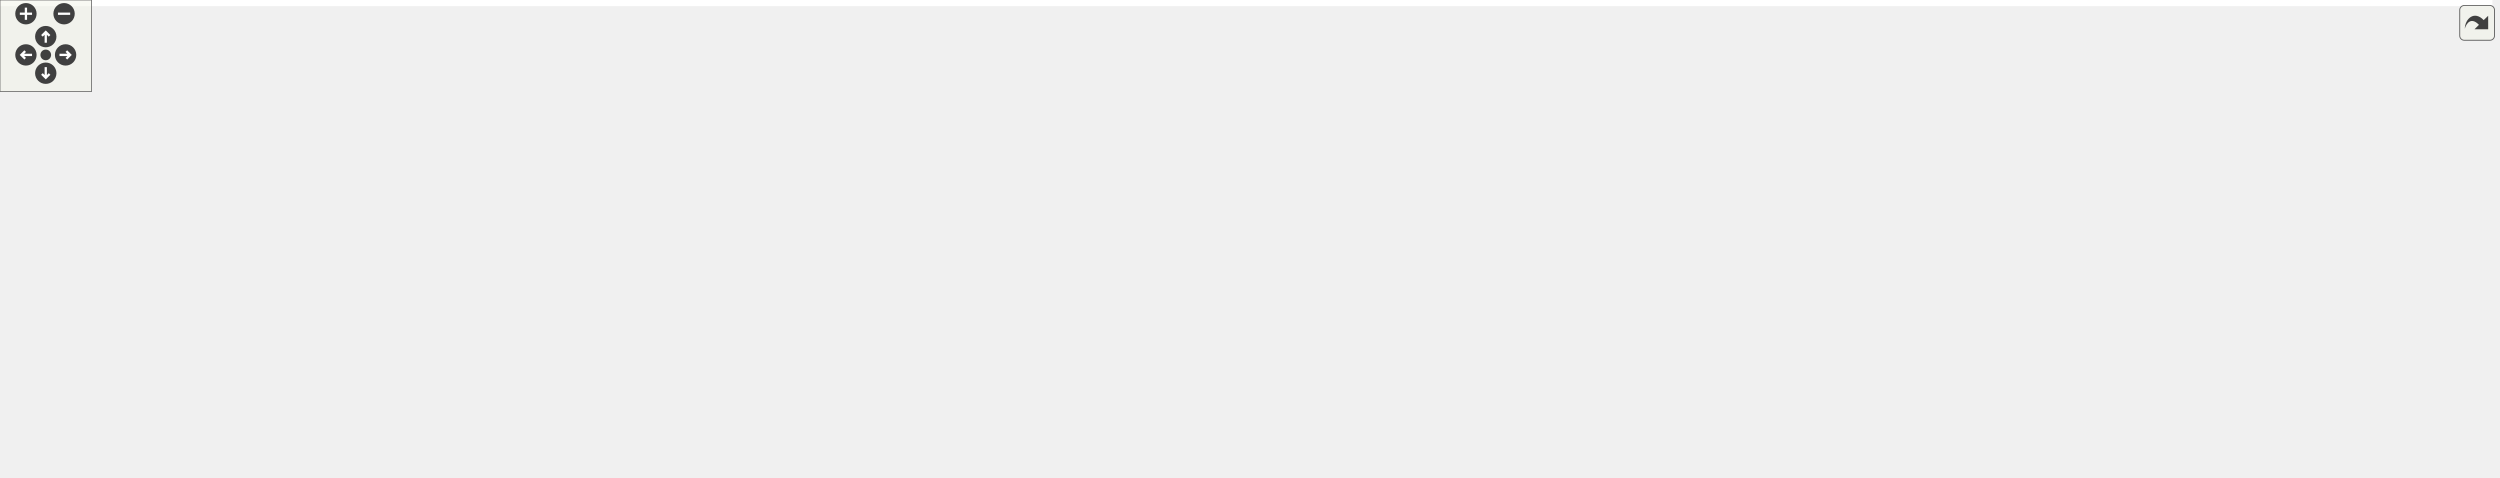
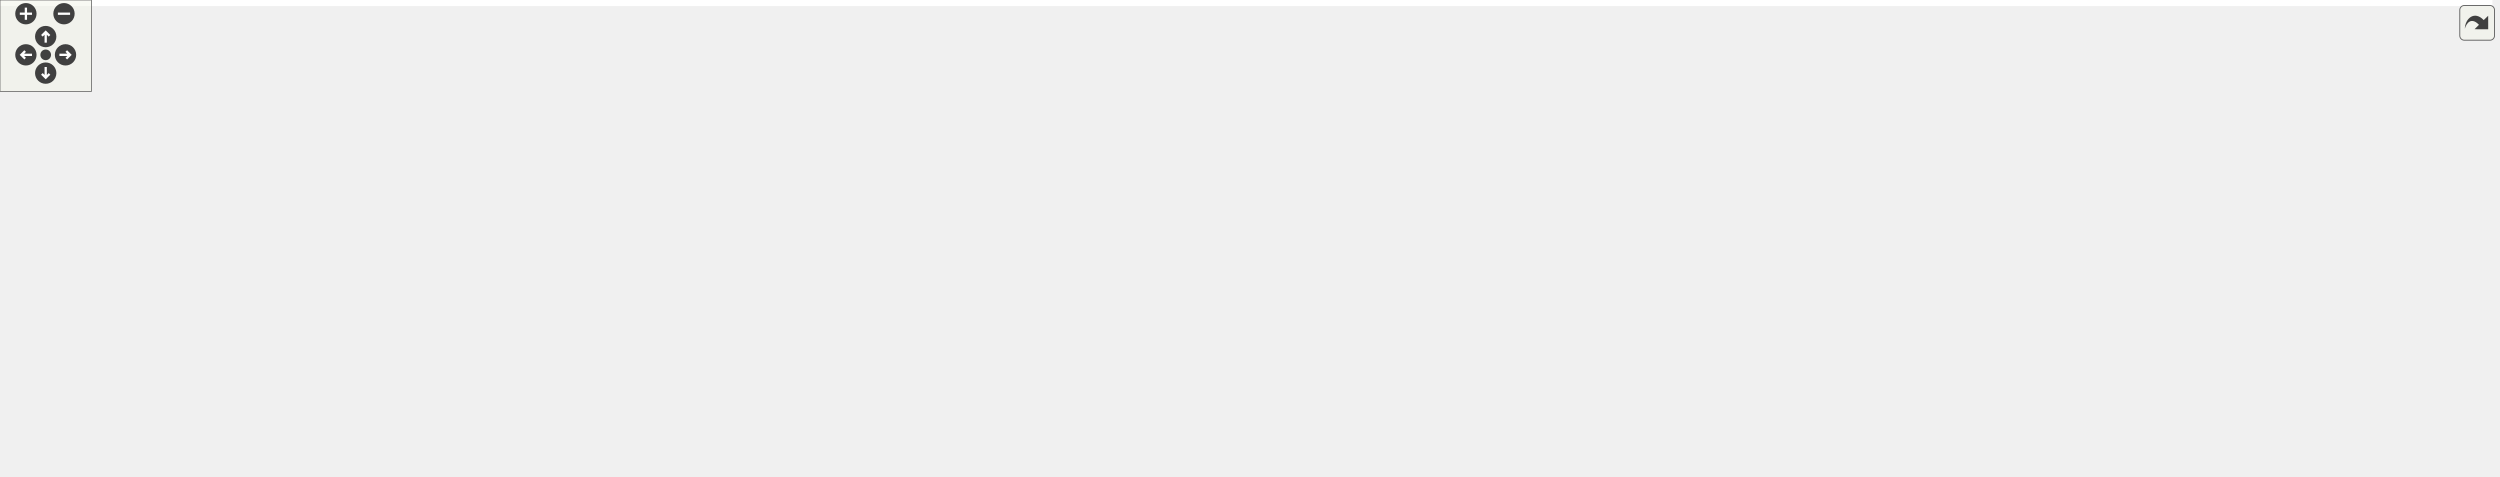
<svg xmlns="http://www.w3.org/2000/svg" xmlns:xlink="http://www.w3.org/1999/xlink" id="main" version="1.1" xml:space="preserve">
  <style type="text/css">
.edge:hover path { stroke: red; }
.edge:hover polygon { stroke: red; fill: red; }
</style>
  <defs>
    <circle id="rim" cx="0" cy="0" r="7" />
    <circle id="rim2" cx="0" cy="0" r="3.5" />
    <g id="zoomPlus">
      <use xlink:href="#rim" fill="#404040">
        <set attributeName="fill" to="#808080" begin="zoomplus.mouseover" end="zoomplus.mouseout" />
      </use>
      <path d="M-4,0h8M0,-4v8" fill="none" stroke="white" stroke-width="1.5" pointer-events="none" />
    </g>
    <g id="zoomMin">
      <use xlink:href="#rim" fill="#404040">
        <set attributeName="fill" to="#808080" begin="zoomminus.mouseover" end="zoomminus.mouseout" />
      </use>
      <path d="M-4,0h8" fill="none" stroke="white" stroke-width="1.5" pointer-events="none" />
    </g>
    <g id="dirArrow">
      <path fill="none" stroke="white" stroke-width="1.5" d="M0,-3.0v7 M-2.5,-0.5L0,-3.0L2.5,-0.5" />
    </g>
    <g id="resetDef">
      <use xlink:href="#rim2" fill="#404040">
        <set attributeName="fill" to="#808080" begin="reset.mouseover" end="reset.mouseout" />
      </use>
    </g>
  </defs>
  <svg id="graph" class="graph">
    <g id="viewport">
-       <polygon fill="white" stroke="transparent" points="-4,4 -4,-252 1634,-252 1634,4 -4,4" />
+       <polygon fill="white" stroke="transparent" points="-4,4 -4,-252 1636,-252 1636,4 -4,4" />
      <g id="node1" class="node">
        <g id="a_node1">
          <a xlink:title=" ">
-             <polygon fill="#bfbfbf" stroke="black" points="1537,-114.5 1537,-133.5 1630,-133.5 1630,-114.5 1537,-114.5" />
-             <text text-anchor="middle" x="1583.5" y="-121.5" font-family="Helvetica,sans-Serif" font-size="10.00">func_8000BD94</text>
+             <polygon fill="#bfbfbf" stroke="black" points="1539,-152.5 1539,-171.5 1632,-171.5 1632,-152.5 1539,-152.5" />
+             <text text-anchor="middle" x="1585.5" y="-159.5" font-family="Helvetica,sans-Serif" font-size="10.00">func_8000BD94</text>
          </a>
        </g>
      </g>
      <g id="node2" class="node">
        <g id="a_node2">
+           <a xlink:href="code__80005FD0_8c.html#a3d324f572c792c0d1e5242d91e8e91f2" target="_top" xlink:title=" ">
+             <polygon fill="white" stroke="black" points="1410,-199.5 1410,-218.5 1503,-218.5 1503,-199.5 1410,-199.5" />
+             <text text-anchor="middle" x="1456.5" y="-206.5" font-family="Helvetica,sans-Serif" font-size="10.00">func_8000CD24</text>
+           </a>
+         </g>
+       </g>
+       <g id="edge1" class="edge">
+         <path fill="none" stroke="midnightblue" d="M1549.34,-175.01C1528.52,-182.72 1502.59,-192.31 1483.6,-199.34" />
+         <polygon fill="midnightblue" stroke="midnightblue" points="1550.64,-178.26 1558.8,-171.51 1548.21,-171.7 1550.64,-178.26" />
+       </g>
+       <g id="node4" class="node">
+         <g id="a_node4">
          <a xlink:href="code__80005FD0_8c.html#a8d21c866c74e866e873dfd2f67c3c8da" target="_top" xlink:title=" ">
-             <polygon fill="white" stroke="black" points="1410,-114.5 1410,-133.5 1501,-133.5 1501,-114.5 1410,-114.5" />
-             <text text-anchor="middle" x="1455.5" y="-121.5" font-family="Helvetica,sans-Serif" font-size="10.00">func_80019890</text>
-           </a>
-         </g>
-       </g>
-       <g id="edge1" class="edge">
-         <path fill="none" stroke="midnightblue" d="M1526.48,-124C1518.04,-124 1509.42,-124 1501.26,-124" />
-         <polygon fill="midnightblue" stroke="midnightblue" points="1526.65,-127.5 1536.65,-124 1526.65,-120.5 1526.65,-127.5" />
+             <polygon fill="white" stroke="black" points="1411,-133.5 1411,-152.5 1502,-152.5 1502,-133.5 1411,-133.5" />
+             <text text-anchor="middle" x="1456.5" y="-140.5" font-family="Helvetica,sans-Serif" font-size="10.00">func_80019890</text>
+           </a>
+         </g>
+       </g>
+       <g id="edge3" class="edge">
+         <path fill="none" stroke="midnightblue" d="M1528.69,-153.65C1519.76,-152.32 1510.63,-150.95 1502.01,-149.66" />
+         <polygon fill="midnightblue" stroke="midnightblue" points="1528.24,-157.12 1538.65,-155.14 1529.28,-150.2 1528.24,-157.12" />
      </g>
      <g id="node3" class="node">
        <g id="a_node3">
+           <a xlink:href="code__80005FD0_8c.html#aebb583cea651e46979b4827eba66cbde" target="_top" xlink:title=" ">
+             <polygon fill="white" stroke="black" points="1282.5,-228.5 1282.5,-247.5 1373.5,-247.5 1373.5,-228.5 1282.5,-228.5" />
+             <text text-anchor="middle" x="1328" y="-235.5" font-family="Helvetica,sans-Serif" font-size="10.00">func_800090F0</text>
+           </a>
+         </g>
+       </g>
+       <g id="edge2" class="edge">
+         <path fill="none" stroke="midnightblue" d="M1403.8,-220.85C1392.79,-223.38 1381.3,-226.01 1370.73,-228.43" />
+         <polygon fill="midnightblue" stroke="midnightblue" points="1404.76,-224.22 1413.73,-218.58 1403.2,-217.4 1404.76,-224.22" />
+       </g>
+       <g id="node5" class="node">
+         <g id="a_node5">
          <a xlink:href="code__80005FD0_8c.html#a7eca821e375d293b4bc6ead44dd26463" target="_top" xlink:title=" ">
-             <polygon fill="white" stroke="black" points="1282,-209.5 1282,-228.5 1373,-228.5 1373,-209.5 1282,-209.5" />
-             <text text-anchor="middle" x="1327.5" y="-216.5" font-family="Helvetica,sans-Serif" font-size="10.00">func_80019E58</text>
-           </a>
-         </g>
-       </g>
-       <g id="edge2" class="edge">
-         <path fill="none" stroke="midnightblue" d="M1433.3,-139.99C1406.97,-159.84 1362.88,-193.08 1341.25,-209.39" />
-         <polygon fill="midnightblue" stroke="midnightblue" points="1435.61,-142.62 1441.49,-133.81 1431.4,-137.03 1435.61,-142.62" />
-       </g>
-       <g id="node12" class="node">
-         <g id="a_node12">
-           <a xlink:href="code__80005FD0_8c.html#ade801375eb2285e6993ba1023fa00b1a" target="_top" xlink:title=" ">
-             <polygon fill="white" stroke="black" points="1281.5,-152.5 1281.5,-171.5 1373.5,-171.5 1373.5,-152.5 1281.5,-152.5" />
-             <text text-anchor="middle" x="1327.5" y="-159.5" font-family="Helvetica,sans-Serif" font-size="10.00">func_8001A348</text>
-           </a>
-         </g>
-       </g>
-       <g id="edge11" class="edge">
-         <path fill="none" stroke="midnightblue" d="M1412.94,-136.54C1395.79,-141.7 1376.25,-147.6 1360.28,-152.41" />
-         <polygon fill="midnightblue" stroke="midnightblue" points="1414.14,-139.83 1422.7,-133.59 1412.12,-133.13 1414.14,-139.83" />
+             <polygon fill="white" stroke="black" points="1282.5,-190.5 1282.5,-209.5 1373.5,-209.5 1373.5,-190.5 1282.5,-190.5" />
+             <text text-anchor="middle" x="1328" y="-197.5" font-family="Helvetica,sans-Serif" font-size="10.00">func_80019E58</text>
+           </a>
+         </g>
+       </g>
+       <g id="edge4" class="edge">
+         <path fill="none" stroke="midnightblue" d="M1426.41,-156.88C1410.91,-164.19 1391.49,-173.23 1374,-181 1366.87,-184.17 1359.05,-187.51 1351.96,-190.5" />
+         <polygon fill="midnightblue" stroke="midnightblue" points="1427.96,-160.02 1435.5,-152.58 1424.96,-153.69 1427.96,-160.02" />
      </g>
      <g id="node14" class="node">
        <g id="a_node14">
+           <a xlink:href="code__80005FD0_8c.html#ade801375eb2285e6993ba1023fa00b1a" target="_top" xlink:title=" ">
+             <polygon fill="white" stroke="black" points="1282,-152.5 1282,-171.5 1374,-171.5 1374,-152.5 1282,-152.5" />
+             <text text-anchor="middle" x="1328" y="-159.5" font-family="Helvetica,sans-Serif" font-size="10.00">func_8001A348</text>
+           </a>
+         </g>
+       </g>
+       <g id="edge13" class="edge">
+         <path fill="none" stroke="midnightblue" d="M1400.92,-151.2C1391.95,-152.54 1382.75,-153.93 1374.05,-155.23" />
+         <polygon fill="midnightblue" stroke="midnightblue" points="1401.53,-154.65 1410.9,-149.7 1400.49,-147.72 1401.53,-154.65" />
+       </g>
+       <g id="node16" class="node">
+         <g id="a_node16">
          <a xlink:href="code__80005FD0_8c.html#ae88f0c7a86e0153973ae7265e8e873ca" target="_top" xlink:title=" ">
            <polygon fill="white" stroke="black" points="1025,-114.5 1025,-133.5 1117,-133.5 1117,-114.5 1025,-114.5" />
            <text text-anchor="middle" x="1071" y="-121.5" font-family="Helvetica,sans-Serif" font-size="10.00">func_8001A588</text>
          </a>
        </g>
      </g>
-       <g id="edge26" class="edge">
-         <path fill="none" stroke="midnightblue" d="M1399.56,-124C1323.54,-124 1187.72,-124 1117.23,-124" />
-         <polygon fill="midnightblue" stroke="midnightblue" points="1399.87,-127.5 1409.87,-124 1399.87,-120.5 1399.87,-127.5" />
-       </g>
-       <g id="node18" class="node">
-         <g id="a_node18">
+       <g id="edge28" class="edge">
+         <path fill="none" stroke="midnightblue" d="M1400.4,-140.27C1324.08,-136.49 1187.63,-129.73 1117.05,-126.23" />
+         <polygon fill="midnightblue" stroke="midnightblue" points="1400.6,-143.78 1410.76,-140.78 1400.94,-136.79 1400.6,-143.78" />
+       </g>
+       <g id="node20" class="node">
+         <g id="a_node20">
          <a xlink:href="code__80005FD0_8c.html#aa97657992b3d5468d1944de0edff43c5" target="_top" xlink:title=" ">
-             <polygon fill="white" stroke="black" points="1281,-76.5 1281,-95.5 1374,-95.5 1374,-76.5 1281,-76.5" />
-             <text text-anchor="middle" x="1327.5" y="-83.5" font-family="Helvetica,sans-Serif" font-size="10.00">func_8001A3D8</text>
-           </a>
-         </g>
-       </g>
-       <g id="edge20" class="edge">
-         <path fill="none" stroke="midnightblue" d="M1412.94,-111.46C1395.79,-106.3 1376.25,-100.4 1360.28,-95.59" />
-         <polygon fill="midnightblue" stroke="midnightblue" points="1412.12,-114.87 1422.7,-114.41 1414.14,-108.17 1412.12,-114.87" />
-       </g>
-       <g id="node19" class="node">
-         <g id="a_node19">
+             <polygon fill="white" stroke="black" points="1153,-76.5 1153,-95.5 1246,-95.5 1246,-76.5 1153,-76.5" />
+             <text text-anchor="middle" x="1199.5" y="-83.5" font-family="Helvetica,sans-Serif" font-size="10.00">func_8001A3D8</text>
+           </a>
+         </g>
+       </g>
+       <g id="edge22" class="edge">
+         <path fill="none" stroke="midnightblue" d="M1426.45,-129.19C1411.16,-122.45 1391.9,-114.78 1374,-110 1331.4,-98.62 1281.4,-92.43 1246.04,-89.2" />
+         <polygon fill="midnightblue" stroke="midnightblue" points="1425.32,-132.52 1435.88,-133.45 1428.2,-126.14 1425.32,-132.52" />
+       </g>
+       <g id="node21" class="node">
+         <g id="a_node21">
          <a xlink:href="code__80005FD0_8c.html#a671c7774931a008442d74e61aff710c6" target="_top" xlink:title=" ">
-             <polygon fill="white" stroke="black" points="1281.5,-38.5 1281.5,-57.5 1373.5,-57.5 1373.5,-38.5 1281.5,-38.5" />
-             <text text-anchor="middle" x="1327.5" y="-45.5" font-family="Helvetica,sans-Serif" font-size="10.00">func_8001A450</text>
-           </a>
-         </g>
-       </g>
-       <g id="edge22" class="edge">
-         <path fill="none" stroke="midnightblue" d="M1434.79,-108.17C1418.97,-95.94 1395.87,-79.11 1374,-67 1367.86,-63.6 1360.98,-60.43 1354.48,-57.69" />
-         <polygon fill="midnightblue" stroke="midnightblue" points="1432.74,-111.02 1442.77,-114.44 1437.06,-105.51 1432.74,-111.02" />
-       </g>
-       <g id="node4" class="node">
-         <g id="a_node4">
+             <polygon fill="white" stroke="black" points="1282,-38.5 1282,-57.5 1374,-57.5 1374,-38.5 1282,-38.5" />
+             <text text-anchor="middle" x="1328" y="-45.5" font-family="Helvetica,sans-Serif" font-size="10.00">func_8001A450</text>
+           </a>
+         </g>
+       </g>
+       <g id="edge24" class="edge">
+         <path fill="none" stroke="midnightblue" d="M1438.63,-126.27C1422.77,-111.05 1397.95,-88.5 1374,-72 1366.27,-66.68 1357.23,-61.65 1349.28,-57.58" />
+         <polygon fill="midnightblue" stroke="midnightblue" points="1436.45,-129.03 1446.06,-133.49 1441.33,-124.01 1436.45,-129.03" />
+       </g>
+       <g id="node6" class="node">
+         <g id="a_node6">
          <a xlink:href="race__logic_8c.html#aeb498a031d0fc8f31b5947bf329344f4" target="_top" xlink:title=" ">
-             <polygon fill="white" stroke="black" points="1153.5,-228.5 1153.5,-247.5 1244.5,-247.5 1244.5,-228.5 1153.5,-228.5" />
-             <text text-anchor="middle" x="1199" y="-235.5" font-family="Helvetica,sans-Serif" font-size="10.00">func_8028E678</text>
-           </a>
-         </g>
-       </g>
-       <g id="edge3" class="edge">
-         <path fill="none" stroke="midnightblue" d="M1271.8,-227.22C1262.72,-228.58 1253.41,-229.98 1244.62,-231.3" />
-         <polygon fill="midnightblue" stroke="midnightblue" points="1272.53,-230.65 1281.9,-225.7 1271.49,-223.72 1272.53,-230.65" />
-       </g>
-       <g id="node5" class="node">
-         <g id="a_node5">
+             <polygon fill="white" stroke="black" points="1154,-228.5 1154,-247.5 1245,-247.5 1245,-228.5 1154,-228.5" />
+             <text text-anchor="middle" x="1199.5" y="-235.5" font-family="Helvetica,sans-Serif" font-size="10.00">func_8028E678</text>
+           </a>
+         </g>
+       </g>
+       <g id="edge5" class="edge">
+         <path fill="none" stroke="midnightblue" d="M1285.27,-212.54C1268.06,-217.7 1248.44,-223.6 1232.41,-228.41" />
+         <polygon fill="midnightblue" stroke="midnightblue" points="1286.51,-215.82 1295.08,-209.59 1284.49,-209.11 1286.51,-215.82" />
+       </g>
+       <g id="node7" class="node">
+         <g id="a_node7">
          <a xlink:href="race__logic_8c.html#a7f21a1ef55b61f5678170da62e5e51dc" target="_top" xlink:title=" ">
            <polygon fill="white" stroke="black" points="896,-220.5 896,-239.5 989,-239.5 989,-220.5 896,-220.5" />
            <text text-anchor="middle" x="942.5" y="-227.5" font-family="Helvetica,sans-Serif" font-size="10.00">func_8028FCBC</text>
          </a>
        </g>
      </g>
-       <g id="edge4" class="edge">
-         <path fill="none" stroke="midnightblue" d="M1143.31,-236.28C1097.4,-234.84 1032.59,-232.8 989.36,-231.44" />
-         <polygon fill="midnightblue" stroke="midnightblue" points="1143.27,-239.78 1153.38,-236.6 1143.49,-232.78 1143.27,-239.78" />
-       </g>
-       <g id="node6" class="node">
-         <g id="a_node6">
+       <g id="edge6" class="edge">
+         <path fill="none" stroke="midnightblue" d="M1143.67,-236.28C1097.52,-234.83 1032.32,-232.79 989.02,-231.43" />
+         <polygon fill="midnightblue" stroke="midnightblue" points="1143.69,-239.78 1153.79,-236.6 1143.91,-232.79 1143.69,-239.78" />
+       </g>
+       <g id="node8" class="node">
+         <g id="a_node8">
          <a xlink:href="main_8c.html#afff87ffcbfee4f1f37d443110aa7b52a" target="_top" xlink:title=" ">
            <polygon fill="white" stroke="black" points="640,-171.5 640,-190.5 732,-190.5 732,-171.5 640,-171.5" />
            <text text-anchor="middle" x="686" y="-178.5" font-family="Helvetica,sans-Serif" font-size="10.00">race_logic_loop</text>
          </a>
        </g>
      </g>
-       <g id="edge5" class="edge">
+       <g id="edge7" class="edge">
        <path fill="none" stroke="midnightblue" d="M885.61,-219.24C839.63,-210.39 775.28,-198 732.43,-189.75" />
        <polygon fill="midnightblue" stroke="midnightblue" points="885.23,-222.73 895.71,-221.18 886.55,-215.86 885.23,-222.73" />
      </g>
-       <g id="node7" class="node">
-         <g id="a_node7">
+       <g id="node9" class="node">
+         <g id="a_node9">
          <a xlink:href="main_8c.html#ae04143ce8113cdafa007c642eb620bc8" target="_top" xlink:title=" ">
            <polygon fill="white" stroke="black" points="488,-171.5 488,-190.5 604,-190.5 604,-171.5 488,-171.5" />
            <text text-anchor="middle" x="546" y="-178.5" font-family="Helvetica,sans-Serif" font-size="10.00">game_state_handler</text>
          </a>
        </g>
      </g>
-       <g id="edge6" class="edge">
+       <g id="edge8" class="edge">
        <path fill="none" stroke="midnightblue" d="M629.79,-181C621.43,-181 612.78,-181 604.38,-181" />
        <polygon fill="midnightblue" stroke="midnightblue" points="629.81,-184.5 639.81,-181 629.81,-177.5 629.81,-184.5" />
      </g>
-       <g id="node8" class="node">
-         <g id="a_node8">
+       <g id="node10" class="node">
+         <g id="a_node10">
          <a xlink:href="main_8c.html#a633ed517e458daeb768f5361895dcac9" target="_top" xlink:title=" ">
            <polygon fill="white" stroke="black" points="339,-171.5 339,-190.5 452,-190.5 452,-171.5 339,-171.5" />
            <text text-anchor="middle" x="395.5" y="-178.5" font-family="Helvetica,sans-Serif" font-size="10.00">thread5_game_loop</text>
          </a>
        </g>
      </g>
-       <g id="edge7" class="edge">
+       <g id="edge9" class="edge">
        <path fill="none" stroke="midnightblue" d="M477.42,-181C469.02,-181 460.5,-181 452.3,-181" />
        <polygon fill="midnightblue" stroke="midnightblue" points="477.59,-184.5 487.59,-181 477.59,-177.5 477.59,-184.5" />
      </g>
-       <g id="node9" class="node">
-         <g id="a_node9">
+       <g id="node11" class="node">
+         <g id="a_node11">
          <a xlink:href="main_8c.html#a023b8f272e4efbd33f371e91ffff6b30" target="_top" xlink:title=" ">
            <polygon fill="white" stroke="black" points="217,-171.5 217,-190.5 303,-190.5 303,-171.5 217,-171.5" />
            <text text-anchor="middle" x="260" y="-178.5" font-family="Helvetica,sans-Serif" font-size="10.00">thread3_video</text>
          </a>
        </g>
      </g>
-       <g id="edge8" class="edge">
+       <g id="edge10" class="edge">
        <path fill="none" stroke="midnightblue" d="M328.57,-181C319.94,-181 311.3,-181 303.21,-181" />
        <polygon fill="midnightblue" stroke="midnightblue" points="328.66,-184.5 338.66,-181 328.66,-177.5 328.66,-184.5" />
      </g>
-       <g id="node10" class="node">
-         <g id="a_node10">
+       <g id="node12" class="node">
+         <g id="a_node12">
          <a xlink:href="main_8c.html#a1e35d2b842121e6aea373f09381616e5" target="_top" xlink:title=" ">
            <polygon fill="white" stroke="black" points="104,-171.5 104,-190.5 181,-190.5 181,-171.5 104,-171.5" />
            <text text-anchor="middle" x="142.5" y="-178.5" font-family="Helvetica,sans-Serif" font-size="10.00">thread1_idle</text>
          </a>
        </g>
      </g>
-       <g id="edge9" class="edge">
+       <g id="edge11" class="edge">
        <path fill="none" stroke="midnightblue" d="M206.9,-181C198.2,-181 189.33,-181 181.09,-181" />
        <polygon fill="midnightblue" stroke="midnightblue" points="206.98,-184.5 216.98,-181 206.98,-177.5 206.98,-184.5" />
      </g>
-       <g id="node11" class="node">
-         <g id="a_node11">
+       <g id="node13" class="node">
+         <g id="a_node13">
          <a xlink:href="main_8c.html#a4f87d43525fe95f60ea92bc8a3b70e62" target="_top" xlink:title=" ">
            <polygon fill="white" stroke="black" points="0,-171.5 0,-190.5 68,-190.5 68,-171.5 0,-171.5" />
            <text text-anchor="middle" x="34" y="-178.5" font-family="Helvetica,sans-Serif" font-size="10.00">main_func</text>
          </a>
        </g>
      </g>
-       <g id="edge10" class="edge">
+       <g id="edge12" class="edge">
        <path fill="none" stroke="midnightblue" d="M93.95,-181C85.29,-181 76.44,-181 68.31,-181" />
        <polygon fill="midnightblue" stroke="midnightblue" points="93.95,-184.5 103.95,-181 93.95,-177.5 93.95,-184.5" />
      </g>
-       <g id="node13" class="node">
-         <g id="a_node13">
+       <g id="node15" class="node">
+         <g id="a_node15">
          <a xlink:href="code__80005FD0_8c.html#afb762a2aaf0ca27b42bc346b0ee6be4a" target="_top" xlink:title=" ">
-             <polygon fill="white" stroke="black" points="1153,-190.5 1153,-209.5 1245,-209.5 1245,-190.5 1153,-190.5" />
-             <text text-anchor="middle" x="1199" y="-197.5" font-family="Helvetica,sans-Serif" font-size="10.00">func_8001577C</text>
-           </a>
-         </g>
-       </g>
-       <g id="edge12" class="edge">
-         <path fill="none" stroke="midnightblue" d="M1284.77,-174.54C1267.56,-179.7 1247.94,-185.6 1231.91,-190.41" />
-         <polygon fill="midnightblue" stroke="midnightblue" points="1286.01,-177.82 1294.58,-171.59 1283.99,-171.11 1286.01,-177.82" />
+             <polygon fill="white" stroke="black" points="1153.5,-190.5 1153.5,-209.5 1245.5,-209.5 1245.5,-190.5 1153.5,-190.5" />
+             <text text-anchor="middle" x="1199.5" y="-197.5" font-family="Helvetica,sans-Serif" font-size="10.00">func_8001577C</text>
+           </a>
+         </g>
+       </g>
+       <g id="edge14" class="edge">
+         <path fill="none" stroke="midnightblue" d="M1285.27,-174.54C1268.06,-179.7 1248.44,-185.6 1232.41,-190.41" />
+         <polygon fill="midnightblue" stroke="midnightblue" points="1286.51,-177.82 1295.08,-171.59 1284.49,-171.11 1286.51,-177.82" />
+       </g>
+       <g id="node19" class="node">
+         <g id="a_node19">
+           <a xlink:href="code__80005FD0_8c.html#a05aed26eab2d4e00a5fe024e7af2eda1" target="_top" xlink:title=" ">
+             <polygon fill="white" stroke="black" points="1153.5,-152.5 1153.5,-171.5 1245.5,-171.5 1245.5,-152.5 1153.5,-152.5" />
+             <text text-anchor="middle" x="1199.5" y="-159.5" font-family="Helvetica,sans-Serif" font-size="10.00">func_8001933C</text>
+           </a>
+         </g>
+       </g>
+       <g id="edge20" class="edge">
+         <path fill="none" stroke="midnightblue" d="M1271.43,-162C1262.9,-162 1254.19,-162 1245.92,-162" />
+         <polygon fill="midnightblue" stroke="midnightblue" points="1271.69,-165.5 1281.69,-162 1271.69,-158.5 1271.69,-165.5" />
+       </g>
+       <g id="edge15" class="edge">
+         <path fill="none" stroke="midnightblue" d="M1163.25,-186.19C1159.74,-184.54 1156.26,-182.8 1153,-181 1126.96,-166.62 1099.12,-145.65 1083.81,-133.56" />
+         <polygon fill="midnightblue" stroke="midnightblue" points="1161.97,-189.45 1172.53,-190.3 1164.81,-183.05 1161.97,-189.45" />
      </g>
      <g id="node17" class="node">
        <g id="a_node17">
-           <a xlink:href="code__80005FD0_8c.html#a05aed26eab2d4e00a5fe024e7af2eda1" target="_top" xlink:title=" ">
-             <polygon fill="white" stroke="black" points="1153,-152.5 1153,-171.5 1245,-171.5 1245,-152.5 1153,-152.5" />
-             <text text-anchor="middle" x="1199" y="-159.5" font-family="Helvetica,sans-Serif" font-size="10.00">func_8001933C</text>
-           </a>
-         </g>
-       </g>
-       <g id="edge18" class="edge">
-         <path fill="none" stroke="midnightblue" d="M1270.93,-162C1262.4,-162 1253.69,-162 1245.42,-162" />
-         <polygon fill="midnightblue" stroke="midnightblue" points="1271.19,-165.5 1281.19,-162 1271.19,-158.5 1271.19,-165.5" />
-       </g>
-       <g id="edge13" class="edge">
-         <path fill="none" stroke="midnightblue" d="M1163.39,-186.28C1159.83,-184.61 1156.31,-182.84 1153,-181 1126.98,-166.57 1099.14,-145.61 1083.82,-133.54" />
-         <polygon fill="midnightblue" stroke="midnightblue" points="1162.23,-189.6 1172.79,-190.47 1165.08,-183.21 1162.23,-189.6" />
-       </g>
-       <g id="node15" class="node">
-         <g id="a_node15">
          <a xlink:href="camera_8c.html#aa9c99b4c8605e42825107adeed2c382a" target="_top" xlink:title=" ">
            <polygon fill="white" stroke="black" points="897,-133.5 897,-152.5 988,-152.5 988,-133.5 897,-133.5" />
            <text text-anchor="middle" x="942.5" y="-140.5" font-family="Helvetica,sans-Serif" font-size="10.00">func_8001EE98</text>
          </a>
        </g>
      </g>
-       <g id="edge14" class="edge">
+       <g id="edge16" class="edge">
        <path fill="none" stroke="midnightblue" d="M1014.75,-132.3C1005.83,-133.64 996.7,-135.01 988.07,-136.31" />
        <polygon fill="midnightblue" stroke="midnightblue" points="1015.32,-135.75 1024.69,-130.81 1014.28,-128.83 1015.32,-135.75" />
      </g>
-       <g id="edge17" class="edge">
+       <g id="edge19" class="edge">
        <path fill="none" stroke="midnightblue" d="M895,-154.85C883.61,-157.47 871.41,-160.05 860,-162 816.81,-169.38 767.05,-174.49 732.01,-177.54" />
        <polygon fill="midnightblue" stroke="midnightblue" points="895.84,-158.25 904.77,-152.55 894.23,-151.44 895.84,-158.25" />
      </g>
-       <g id="node16" class="node">
-         <g id="a_node16">
+       <g id="node18" class="node">
+         <g id="a_node18">
          <a xlink:href="race__logic_8c.html#a3189893b0ea5d4a7b1d679edc52d78ed" target="_top" xlink:title=" ">
            <polygon fill="white" stroke="black" points="768,-133.5 768,-152.5 860,-152.5 860,-133.5 768,-133.5" />
            <text text-anchor="middle" x="814" y="-140.5" font-family="Helvetica,sans-Serif" font-size="10.00">func_80290B14</text>
          </a>
        </g>
      </g>
-       <g id="edge15" class="edge">
+       <g id="edge17" class="edge">
        <path fill="none" stroke="midnightblue" d="M886.63,-143C877.75,-143 868.66,-143 860.05,-143" />
        <polygon fill="midnightblue" stroke="midnightblue" points="886.9,-146.5 896.9,-143 886.9,-139.5 886.9,-146.5" />
      </g>
-       <g id="edge16" class="edge">
+       <g id="edge18" class="edge">
        <path fill="none" stroke="midnightblue" d="M771.44,-155.54C754.29,-160.7 734.75,-166.6 718.78,-171.41" />
        <polygon fill="midnightblue" stroke="midnightblue" points="772.64,-158.83 781.2,-152.59 770.62,-152.13 772.64,-158.83" />
      </g>
-       <g id="edge19" class="edge">
-         <path fill="none" stroke="midnightblue" d="M1156.44,-149.46C1139.29,-144.3 1119.75,-138.4 1103.78,-133.59" />
-         <polygon fill="midnightblue" stroke="midnightblue" points="1155.62,-152.87 1166.2,-152.41 1157.64,-146.17 1155.62,-152.87" />
-       </g>
      <g id="edge21" class="edge">
-         <path fill="none" stroke="midnightblue" d="M1270.56,-93.25C1236.53,-97.78 1192.21,-103.9 1153,-110 1141.44,-111.8 1128.97,-113.88 1117.37,-115.88" />
-         <polygon fill="midnightblue" stroke="midnightblue" points="1271.32,-96.68 1280.78,-91.9 1270.4,-89.74 1271.32,-96.68" />
+         <path fill="none" stroke="midnightblue" d="M1156.77,-149.46C1139.56,-144.3 1119.94,-138.4 1103.91,-133.59" />
+         <polygon fill="midnightblue" stroke="midnightblue" points="1155.99,-152.89 1166.58,-152.41 1158.01,-146.18 1155.99,-152.89" />
+       </g>
+       <g id="edge23" class="edge">
+         <path fill="none" stroke="midnightblue" d="M1156.77,-98.54C1139.56,-103.7 1119.94,-109.6 1103.91,-114.41" />
+         <polygon fill="midnightblue" stroke="midnightblue" points="1158.01,-101.82 1166.58,-95.59 1155.99,-95.11 1158.01,-101.82" />
+       </g>
+       <g id="edge27" class="edge">
+         <path fill="none" stroke="midnightblue" d="M1271.91,-47.04C1236.84,-48.1 1191.04,-52.64 1153,-67 1124.36,-77.81 1096.39,-101.14 1082,-114.36" />
+         <polygon fill="midnightblue" stroke="midnightblue" points="1272.04,-50.54 1281.96,-46.82 1271.88,-43.54 1272.04,-50.54" />
+       </g>
+       <g id="node22" class="node">
+         <g id="a_node22">
+           <a xlink:href="code__80005FD0_8c.html#a1405615f7a8bf075a39f55ec610515b4" target="_top" xlink:title=" ">
+             <polygon fill="white" stroke="black" points="1153.5,-0.5 1153.5,-19.5 1245.5,-19.5 1245.5,-0.5 1153.5,-0.5" />
+             <text text-anchor="middle" x="1199.5" y="-7.5" font-family="Helvetica,sans-Serif" font-size="10.00">func_8001A518</text>
+           </a>
+         </g>
      </g>
      <g id="edge25" class="edge">
-         <path fill="none" stroke="midnightblue" d="M1272.68,-59.77C1238.16,-67.79 1192.57,-79.23 1153,-92 1132.71,-98.55 1110.2,-107.59 1094.07,-114.39" />
-         <polygon fill="midnightblue" stroke="midnightblue" points="1273.6,-63.15 1282.57,-57.5 1272.04,-56.33 1273.6,-63.15" />
-       </g>
-       <g id="node20" class="node">
-         <g id="a_node20">
-           <a xlink:href="code__80005FD0_8c.html#a1405615f7a8bf075a39f55ec610515b4" target="_top" xlink:title=" ">
-             <polygon fill="white" stroke="black" points="1153,-0.5 1153,-19.5 1245,-19.5 1245,-0.5 1153,-0.5" />
-             <text text-anchor="middle" x="1199" y="-7.5" font-family="Helvetica,sans-Serif" font-size="10.00">func_8001A518</text>
-           </a>
-         </g>
-       </g>
-       <g id="edge23" class="edge">
-         <path fill="none" stroke="midnightblue" d="M1284.77,-35.46C1267.56,-30.3 1247.94,-24.4 1231.91,-19.59" />
-         <polygon fill="midnightblue" stroke="midnightblue" points="1283.99,-38.89 1294.58,-38.41 1286.01,-32.18 1283.99,-38.89" />
-       </g>
-       <g id="edge24" class="edge">
-         <path fill="none" stroke="midnightblue" d="M1167.5,-24.39C1162.47,-27.29 1157.45,-30.52 1153,-34 1121.38,-58.74 1091.85,-96.66 1078.9,-114.33" />
-         <polygon fill="midnightblue" stroke="midnightblue" points="1169.32,-27.39 1176.46,-19.56 1166,-21.23 1169.32,-27.39" />
+         <path fill="none" stroke="midnightblue" d="M1285.27,-35.46C1268.06,-30.3 1248.44,-24.4 1232.41,-19.59" />
+         <polygon fill="midnightblue" stroke="midnightblue" points="1284.49,-38.89 1295.08,-38.41 1286.51,-32.18 1284.49,-38.89" />
+       </g>
+       <g id="edge26" class="edge">
+         <path fill="none" stroke="midnightblue" d="M1167.66,-24.36C1162.57,-27.26 1157.49,-30.5 1153,-34 1121.32,-58.67 1091.82,-96.63 1078.89,-114.31" />
+         <polygon fill="midnightblue" stroke="midnightblue" points="1169.54,-27.32 1176.72,-19.53 1166.25,-21.15 1169.54,-27.32" />
      </g>
    </g>
  </svg>
  <g id="navigator" transform="translate(0 0)" fill="#404254">
    <rect fill="#f2f5e9" fill-opacity="0.5" stroke="#606060" stroke-width=".5" x="0" y="0" width="60" height="60" />
    <use id="zoomplus" xlink:href="#zoomPlus" x="17" y="9" />
    <use id="zoomminus" xlink:href="#zoomMin" x="42" y="9" />
    <use id="reset" xlink:href="#resetDef" x="30" y="36" />
    <g id="arrowUp" xlink:href="#dirArrow" transform="translate(30 24)">
      <use xlink:href="#rim" fill="#404040">
        <set attributeName="fill" to="#808080" begin="arrowUp.mouseover" end="arrowUp.mouseout" />
      </use>
      <path fill="none" stroke="white" stroke-width="1.5" d="M0,-3.0v7 M-2.5,-0.5L0,-3.0L2.5,-0.5" />
    </g>
    <g id="arrowRight" xlink:href="#dirArrow" transform="rotate(90) translate(36 -43)">
      <use xlink:href="#rim" fill="#404040">
        <set attributeName="fill" to="#808080" begin="arrowRight.mouseover" end="arrowRight.mouseout" />
      </use>
      <path fill="none" stroke="white" stroke-width="1.5" d="M0,-3.0v7 M-2.5,-0.5L0,-3.0L2.5,-0.5" />
    </g>
    <g id="arrowDown" xlink:href="#dirArrow" transform="rotate(180) translate(-30 -48)">
      <use xlink:href="#rim" fill="#404040">
        <set attributeName="fill" to="#808080" begin="arrowDown.mouseover" end="arrowDown.mouseout" />
      </use>
      <path fill="none" stroke="white" stroke-width="1.5" d="M0,-3.0v7 M-2.5,-0.5L0,-3.0L2.5,-0.5" />
    </g>
    <g id="arrowLeft" xlink:href="#dirArrow" transform="rotate(270) translate(-36 17)">
      <use xlink:href="#rim" fill="#404040">
        <set attributeName="fill" to="#808080" begin="arrowLeft.mouseover" end="arrowLeft.mouseout" />
      </use>
      <path fill="none" stroke="white" stroke-width="1.5" d="M0,-3.0v7 M-2.5,-0.5L0,-3.0L2.5,-0.5" />
    </g>
  </g>
  <svg viewBox="0 0 15 15" width="100%" height="30px" preserveAspectRatio="xMaxYMin meet">
    <g id="arrow_out" transform="scale(0.3 0.3)">
      <a xlink:href="code__80005FD0_8h_ad46c5181364a1a7b7023d01bf646a145_icgraph_org.svg" target="_base">
        <rect id="button" ry="5" rx="5" y="6" x="6" height="38" width="38" fill="#f2f5e9" fill-opacity="0.5" stroke="#606060" stroke-width="1.0" />
        <path id="arrow" d="M 11.5,31.437 C 11.94,20.098 22.043,11.323 32.159,21.979 L 37.069,17.246 C 37.069,17.246 37.088,32 37.088,32 L 22.16,31.978 C 22.16,31.978 26.998,27.14 26.998,27.14 C 18.529,18.264 13.292,25.23 11.5,31.437 z" style="fill:#404040;" />
      </a>
    </g>
  </svg>
</svg>
